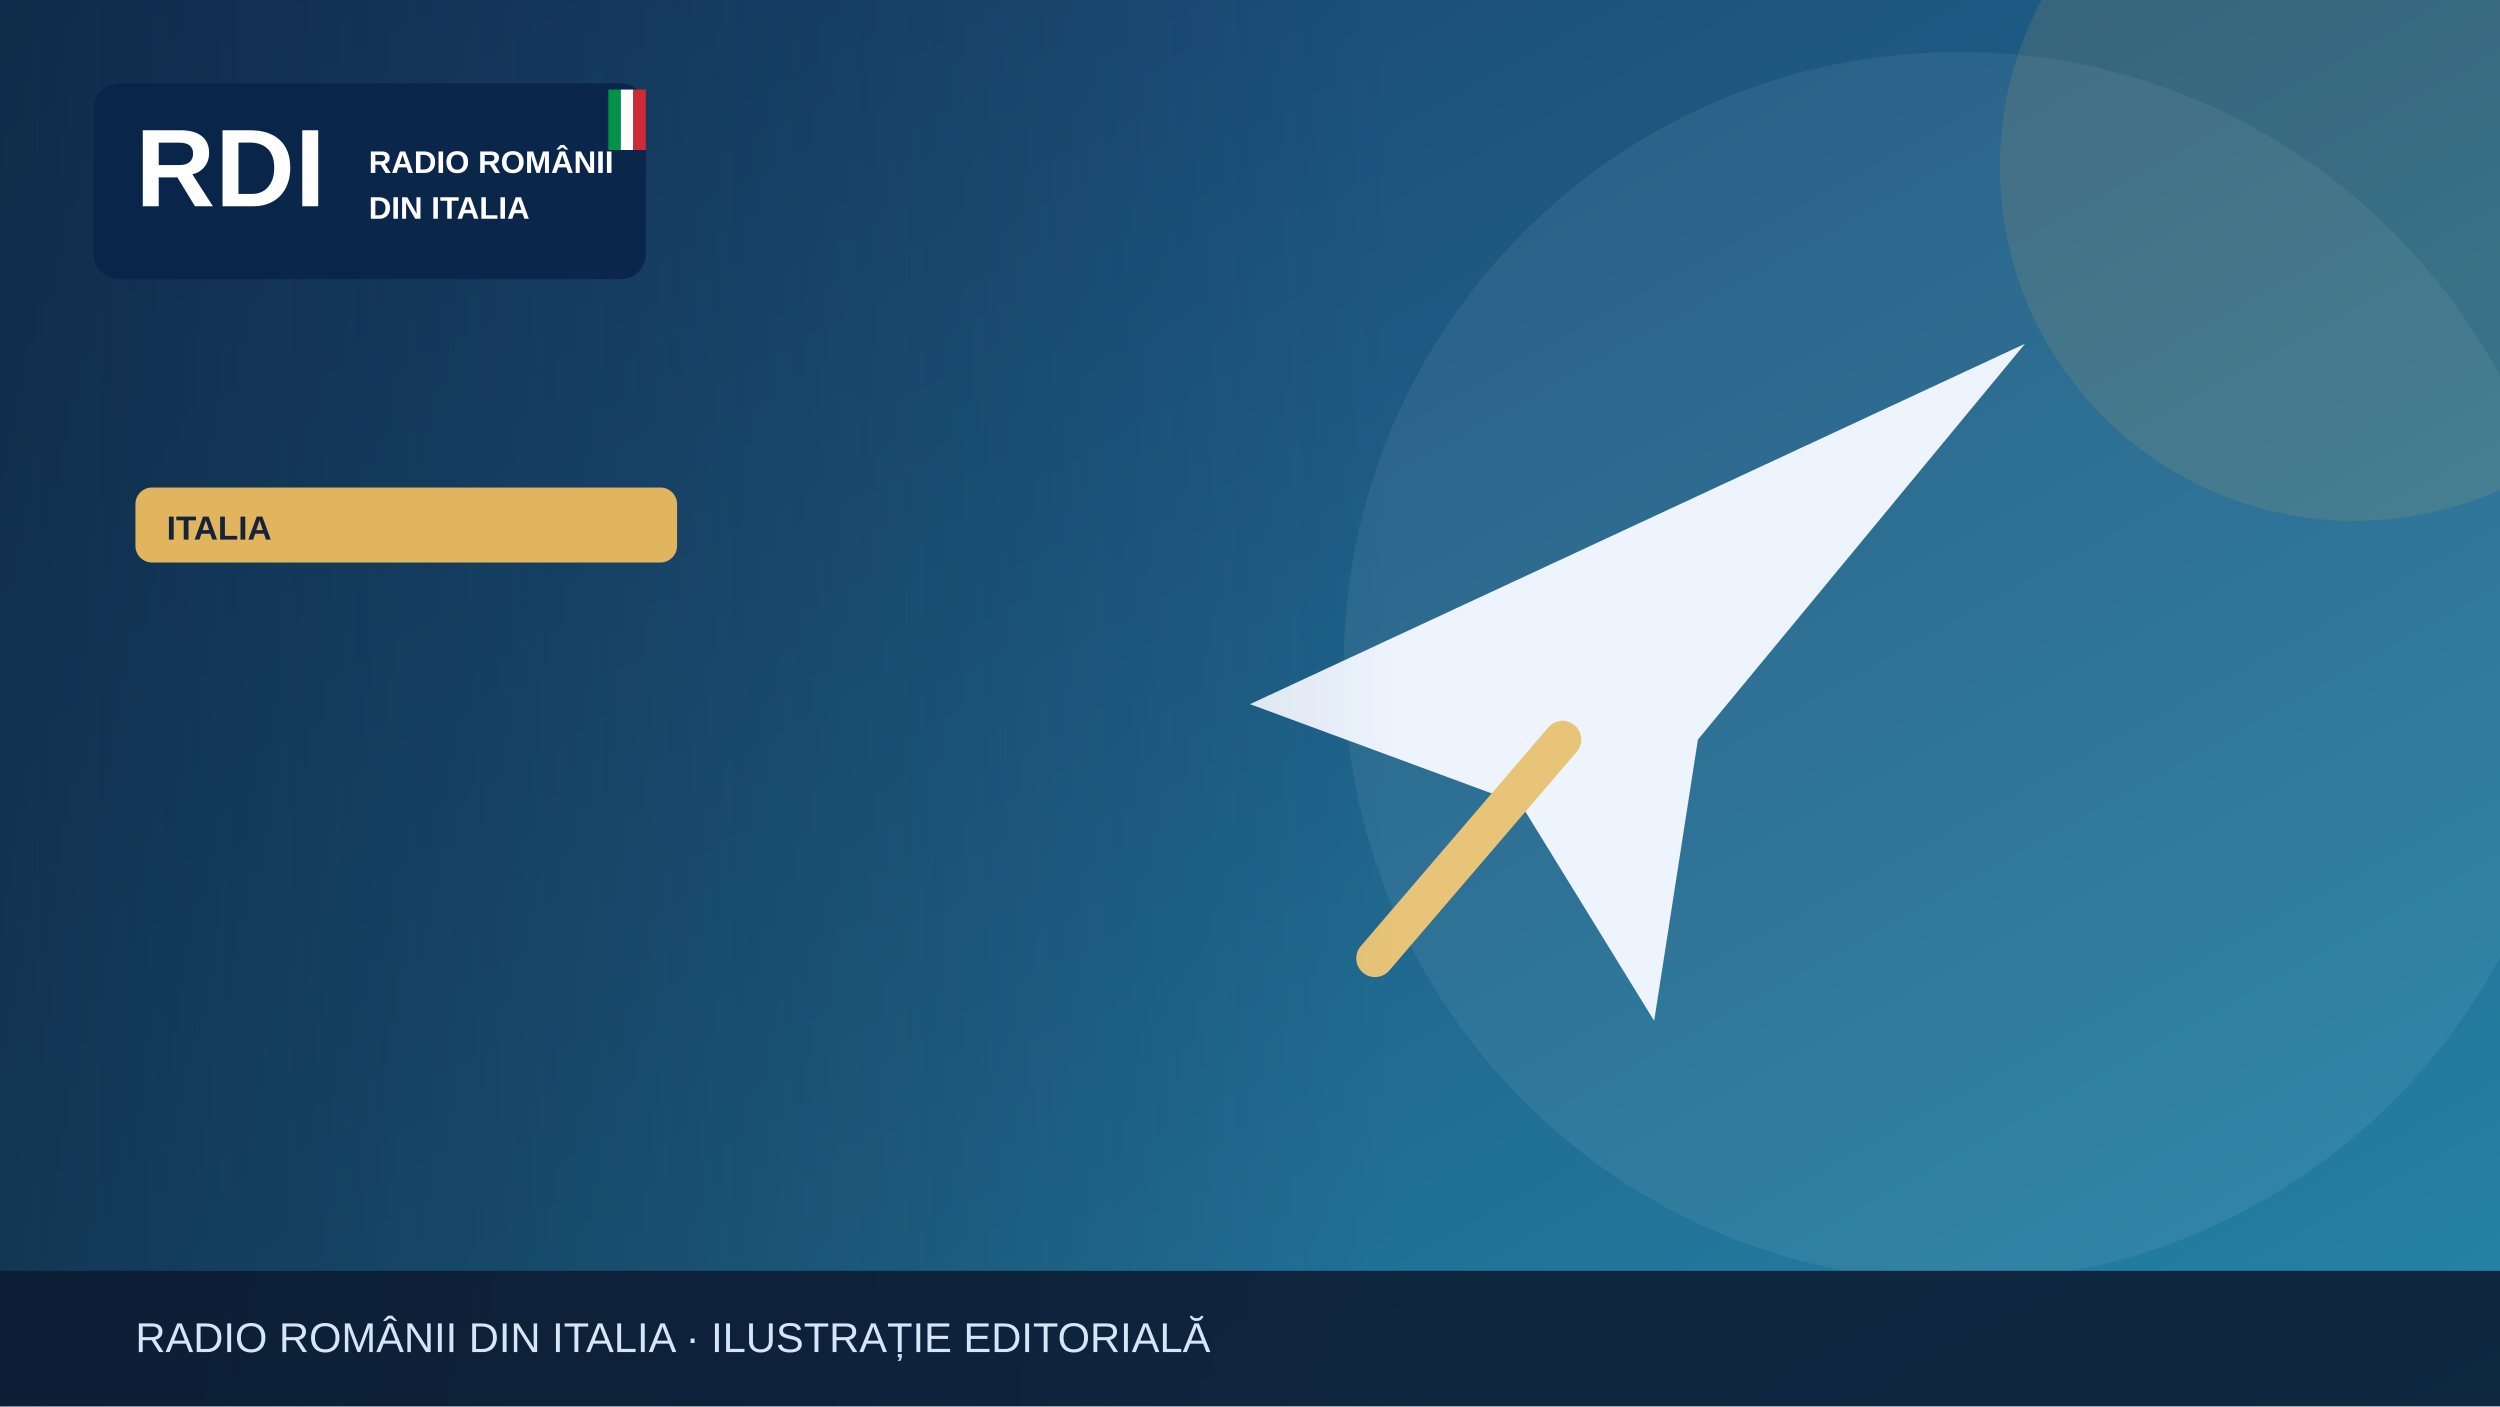
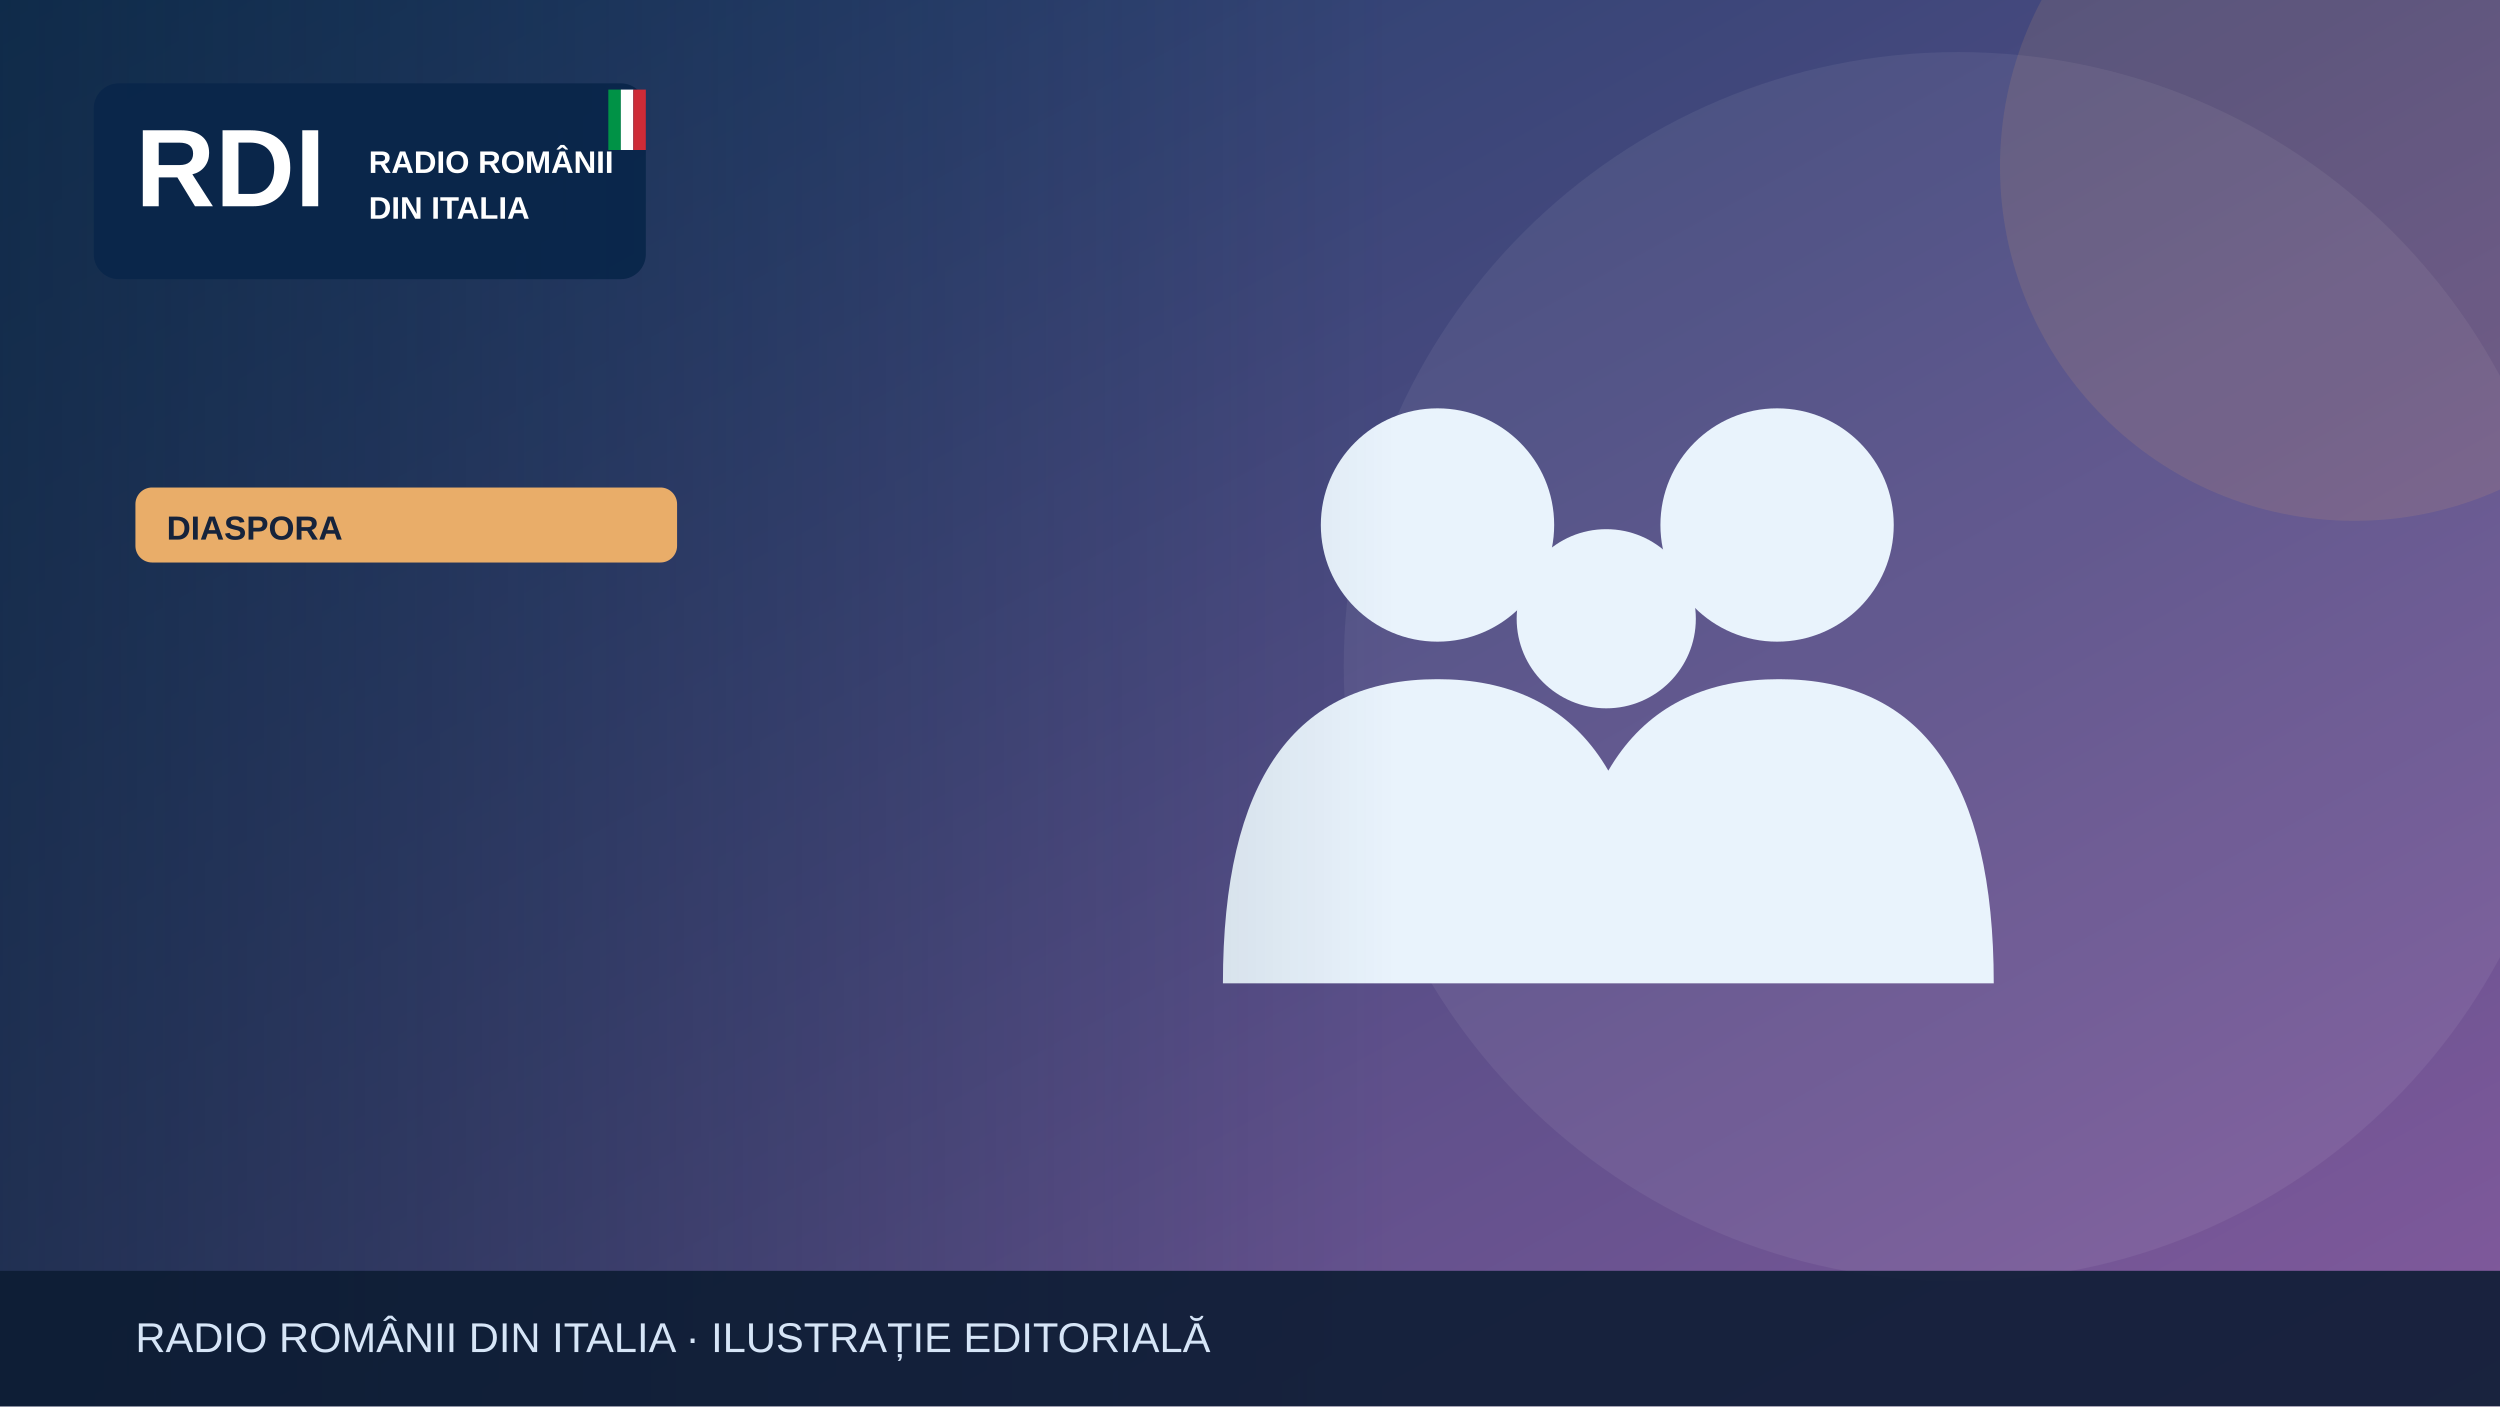
<svg xmlns="http://www.w3.org/2000/svg" width="1200" height="675" viewBox="0 0 1200 675" role="img" aria-label="Illustrazione editoriale RDI">
  <defs>
    <linearGradient id="bg" x2="1" y2="1">
-       <stop stop-color="#183c69" />
-       <stop offset="1" stop-color="#2585a7" />
+       <stop stop-color="#183c67" />
+       <stop offset="1" stop-color="#835a9d" />
    </linearGradient>
    <linearGradient id="shade">
      <stop stop-color="#0b223a" stop-opacity=".65" />
      <stop offset="1" stop-color="#0b223a" stop-opacity="0" />
    </linearGradient>
  </defs>
  <rect width="1200" height="675" fill="url(#bg)" />
  <circle cx="940" cy="320" r="295" fill="#fff" opacity=".065" />
-   <circle cx="1130" cy="80" r="170" fill="#e1b55d" opacity=".13" />
+   <circle cx="1130" cy="80" r="170" fill="#e9ad69" opacity=".13" />
  <g>
-     <path d="M600 338 972 165 815 355 794 490 730 386Z" fill="#edf4fe" />
-     <path d="m750 355-90 105" stroke="#e7c477" stroke-width="18" stroke-linecap="round" />
+     <g fill="#e9f3fc">
+       <circle cx="690" cy="252" r="56" />
+       <circle cx="853" cy="252" r="56" />
+       <circle cx="771" cy="297" r="43" />
+       <path d="M587 472q0-146 103-146t103 146Zm164 0q0-146 103-146t103 146Z" />
+     </g>
  </g>
  <rect x="0" y="0" width="670" height="675" fill="url(#shade)" />
  <rect x="45" y="40" width="265" height="94" rx="12" fill="#09264a" opacity=".97" />
  <text x="65" y="99" font-family="Arial,sans-serif" font-size="53" font-weight="900" fill="white">RDI</text>
  <text x="177" y="83" font-family="Arial,sans-serif" font-size="15" font-weight="800" fill="white">RADIO ROMÂNII</text>
  <text x="177" y="105" font-family="Arial,sans-serif" font-size="15" font-weight="800" fill="white">DIN ITALIA</text>
  <rect x="292" y="43" width="6" height="29" fill="#009246" />
  <rect x="298" y="43" width="6" height="29" fill="#fff" />
  <rect x="304" y="43" width="6" height="29" fill="#ce2b37" />
-   <rect x="65" y="234" width="260" height="36" rx="8" fill="#e1b55d" />
-   <text x="80" y="259" font-family="Arial,sans-serif" font-size="16" font-weight="800" fill="#16233b">ITALIA</text>
+   <rect x="65" y="234" width="260" height="36" rx="8" fill="#e9ad69" />
+   <text x="80" y="259" font-family="Arial,sans-serif" font-size="16" font-weight="800" fill="#16233b">DIASPORA</text>
  <rect y="610" width="1200" height="65" fill="#0b1b32" opacity=".88" />
  <text x="65" y="649" font-family="Arial,sans-serif" font-size="20" fill="#d6e5f7">RADIO ROMÂNII DIN ITALIA · ILUSTRAȚIE EDITORIALĂ</text>
</svg>
